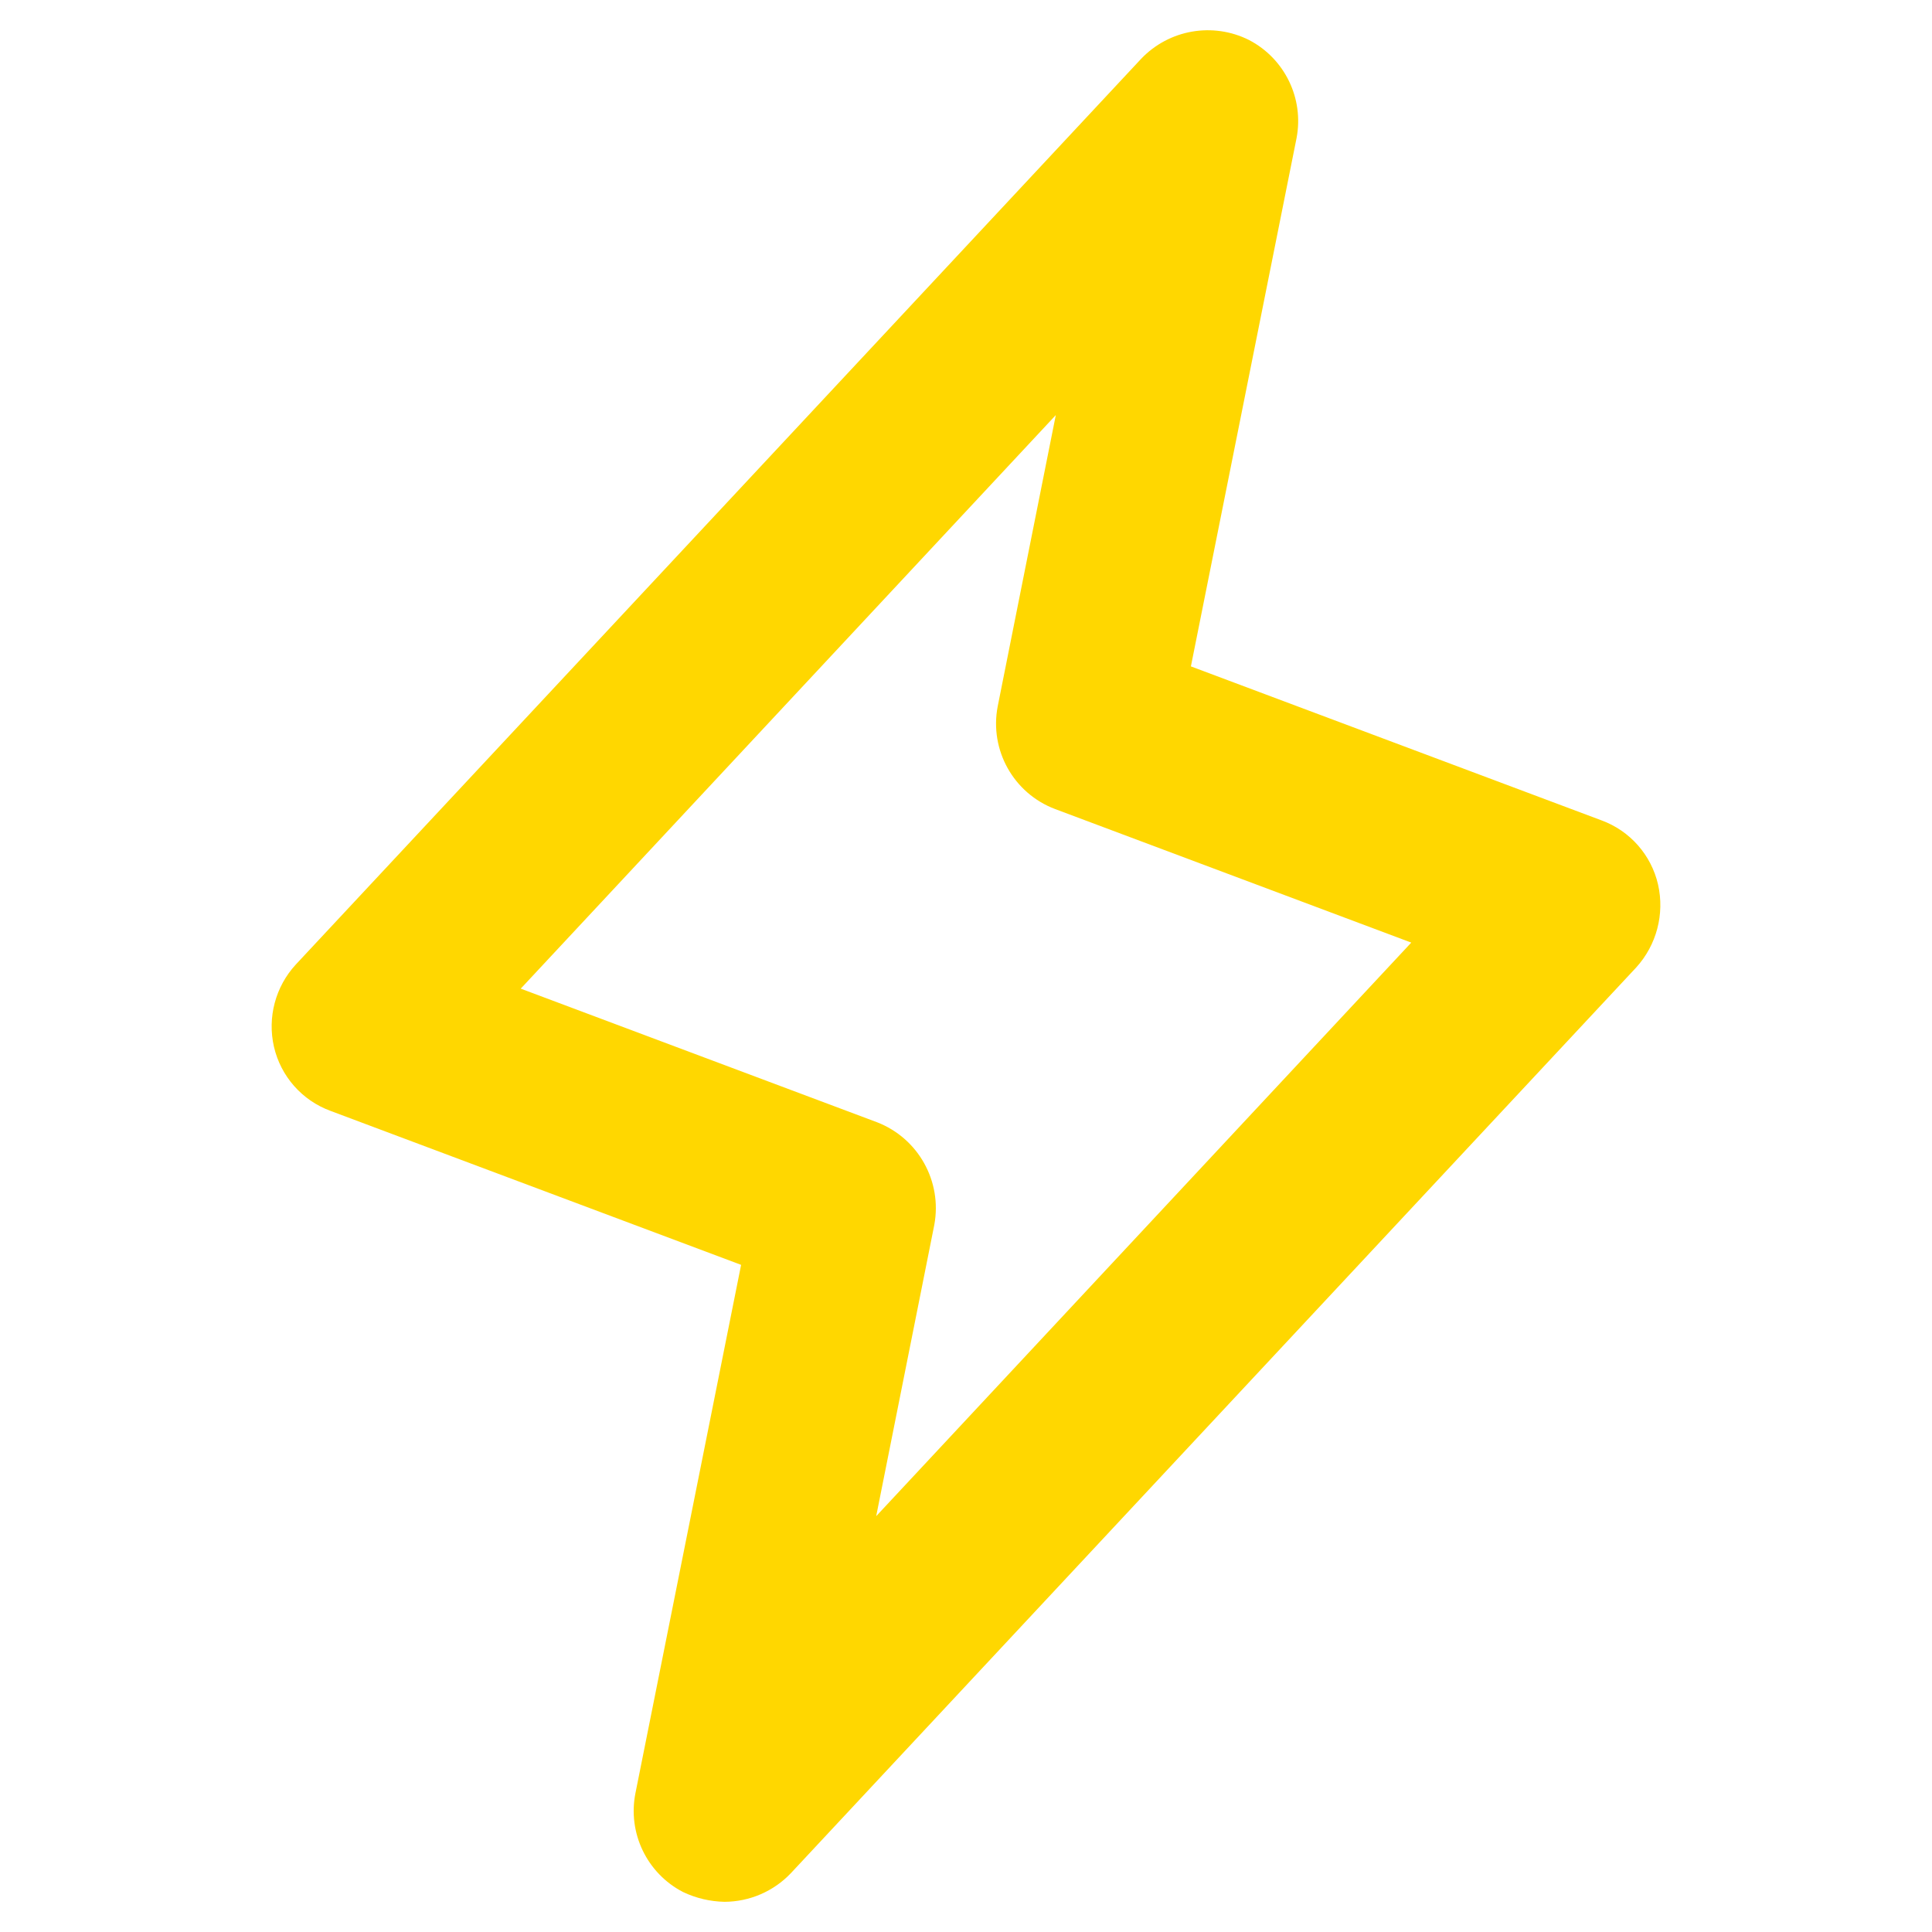
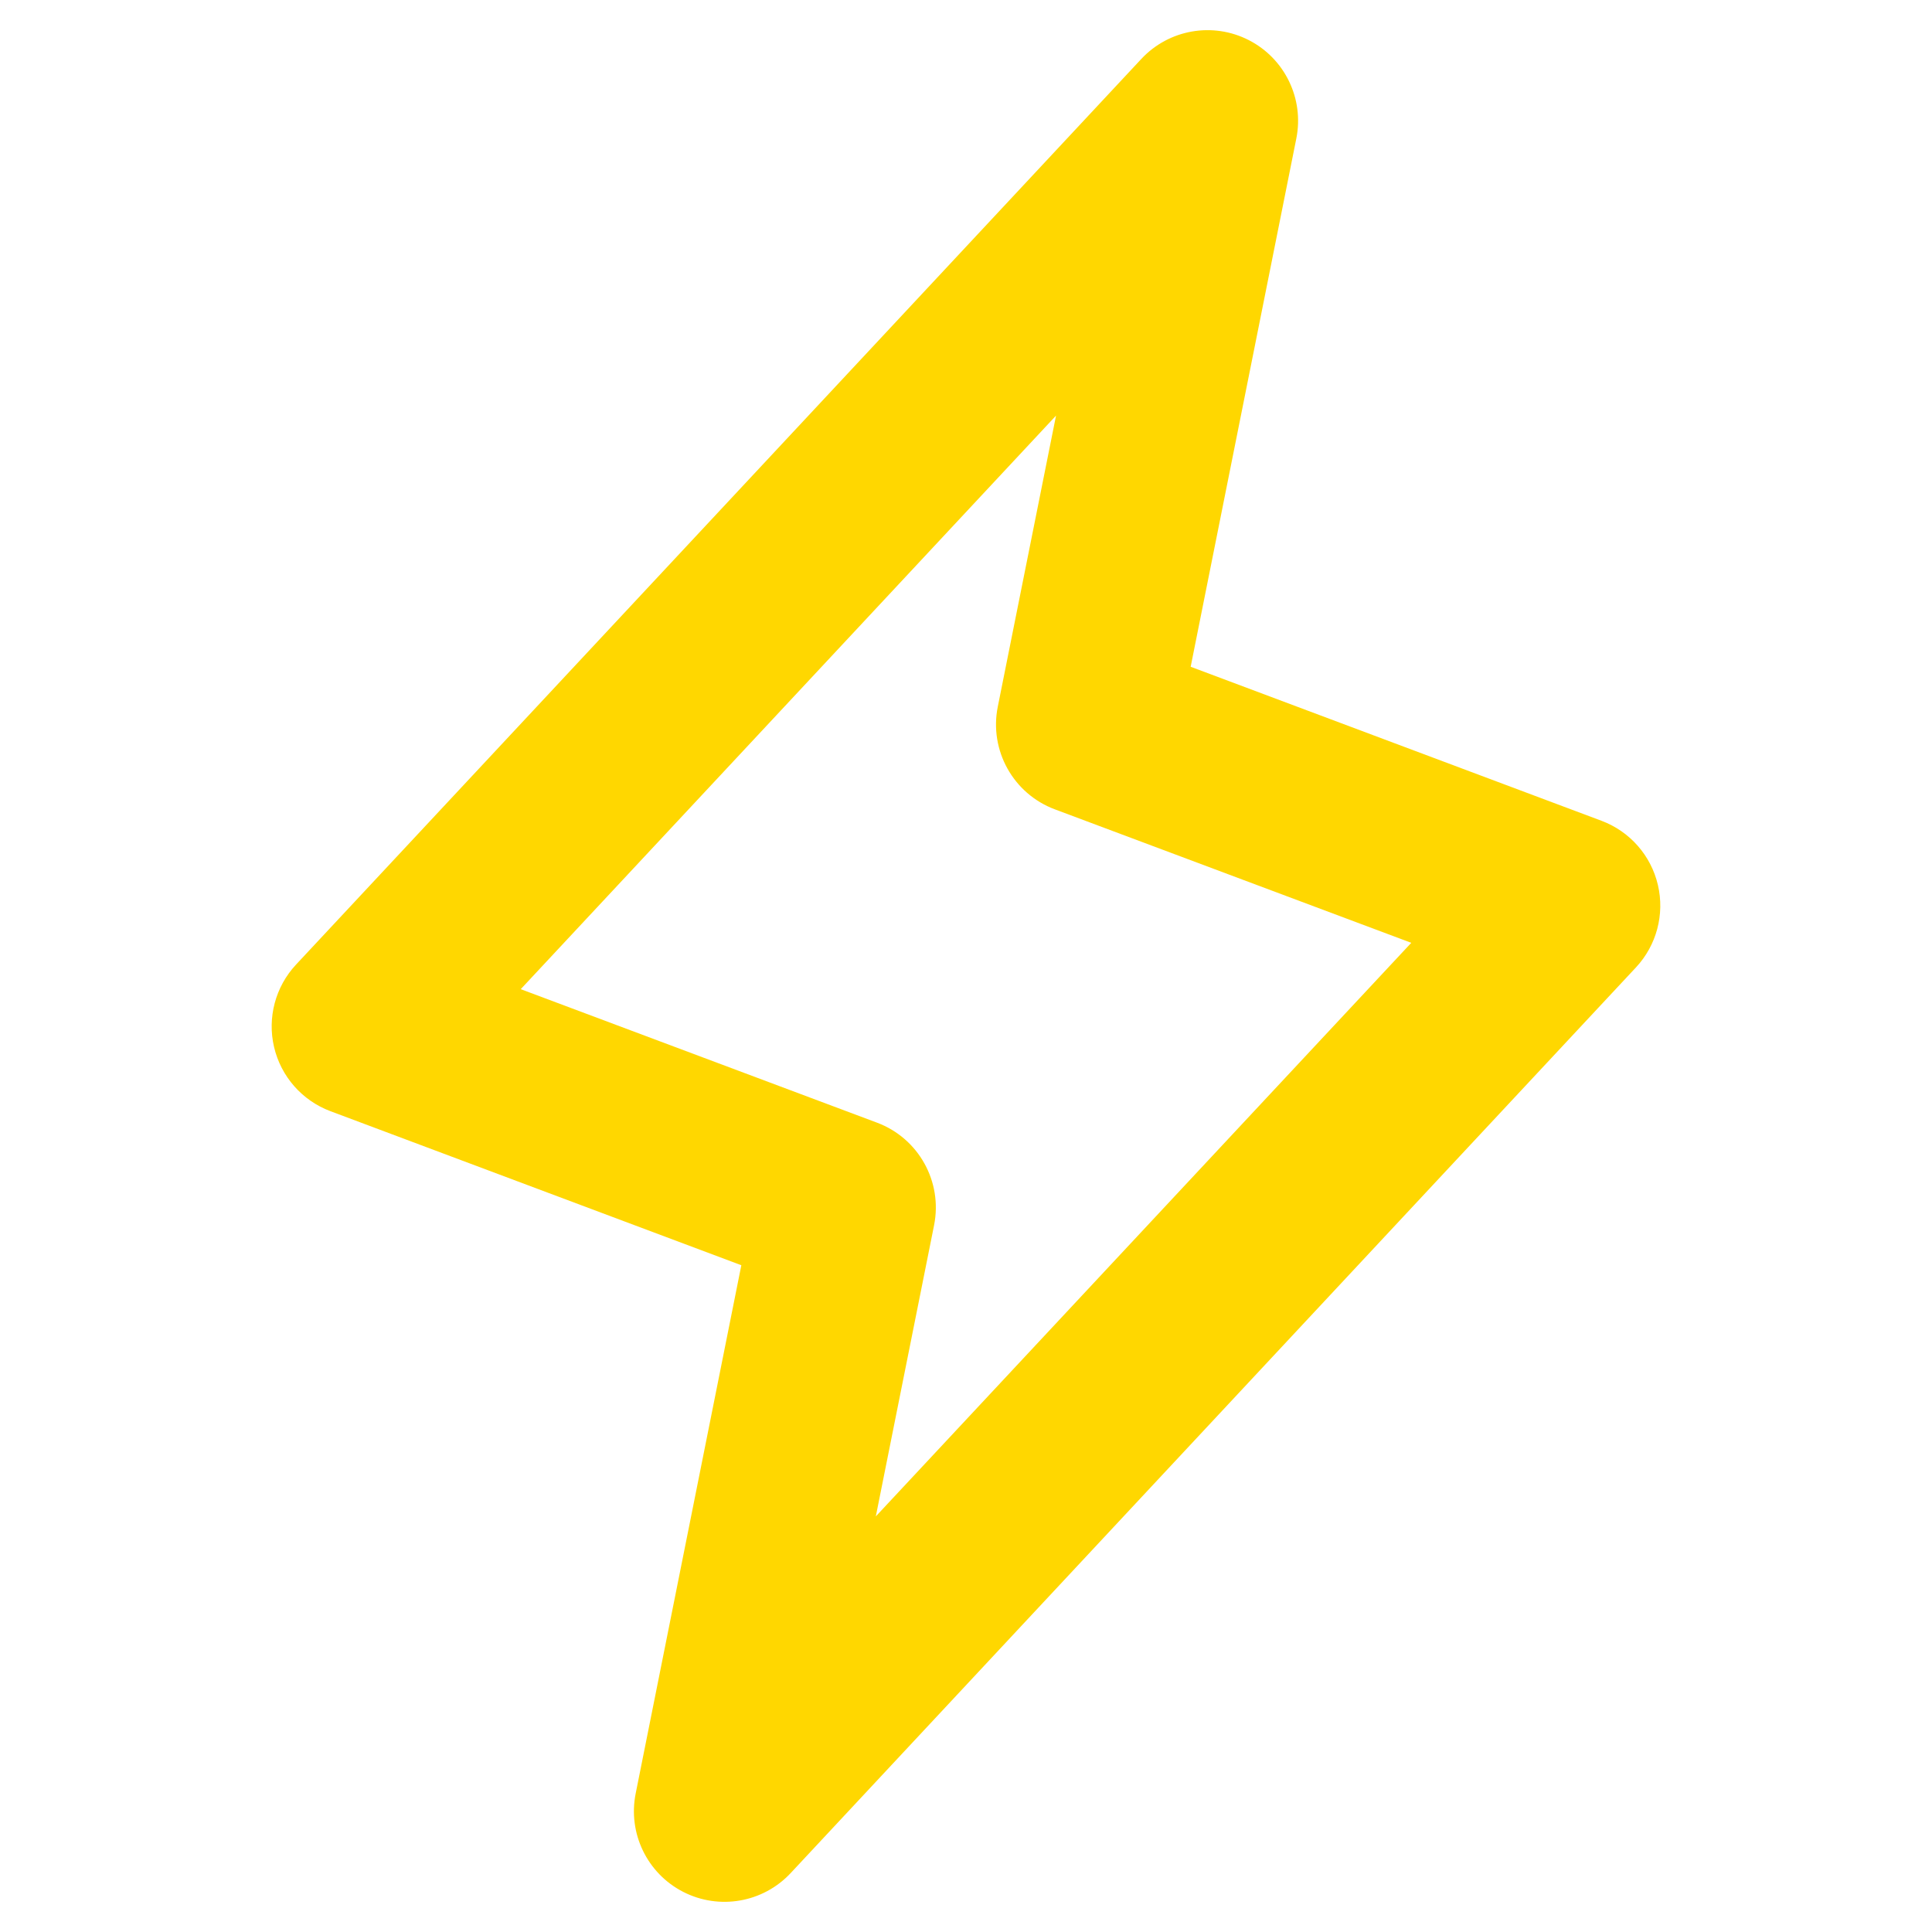
<svg xmlns="http://www.w3.org/2000/svg" viewbox="0 0 256 256" class="phosphor-svg" height="256px" width="256px" fill="gold" style="vertical-align:-0.25em;">
-   <path d="M96,252a13.4,13.4,0,0,1-5.5-1.3,12.1,12.1,0,0,1-6.3-13.1l14-70L43.8,147.2a11.9,11.9,0,0,1-7.5-8.5,12.1,12.1,0,0,1,2.9-10.9l112-120a12.2,12.2,0,0,1,14.3-2.5,12.1,12.1,0,0,1,6.3,13l-14,70,54.4,20.4a11.9,11.9,0,0,1,7.5,8.5,12.3,12.3,0,0,1-2.9,11l-112,120A12.2,12.2,0,0,1,96,252ZM69,131l47.2,17.7a12.2,12.2,0,0,1,7.6,13.6l-7.7,38.6,70.9-76-47.2-17.7a12.1,12.1,0,0,1-7.6-13.6L139.9,55Z" />
+   <path d="M219.68,117.26a12,12,0,0,0-7.47-8.5L157.77,88.35l14-70A12,12,0,0,0,151.23,7.81l-112,120a12,12,0,0,0,4.56,19.43l54.44,20.41-14,70a12,12,0,0,0,20.54,10.54l112-120A12,12,0,0,0,219.68,117.26ZM116.05,200.93l7.72-38.58a12,12,0,0,0-7.56-13.59L69,131.07l70.93-76-7.72,38.58a12,12,0,0,0,7.56,13.59L187,124.93Z" />
</svg>
